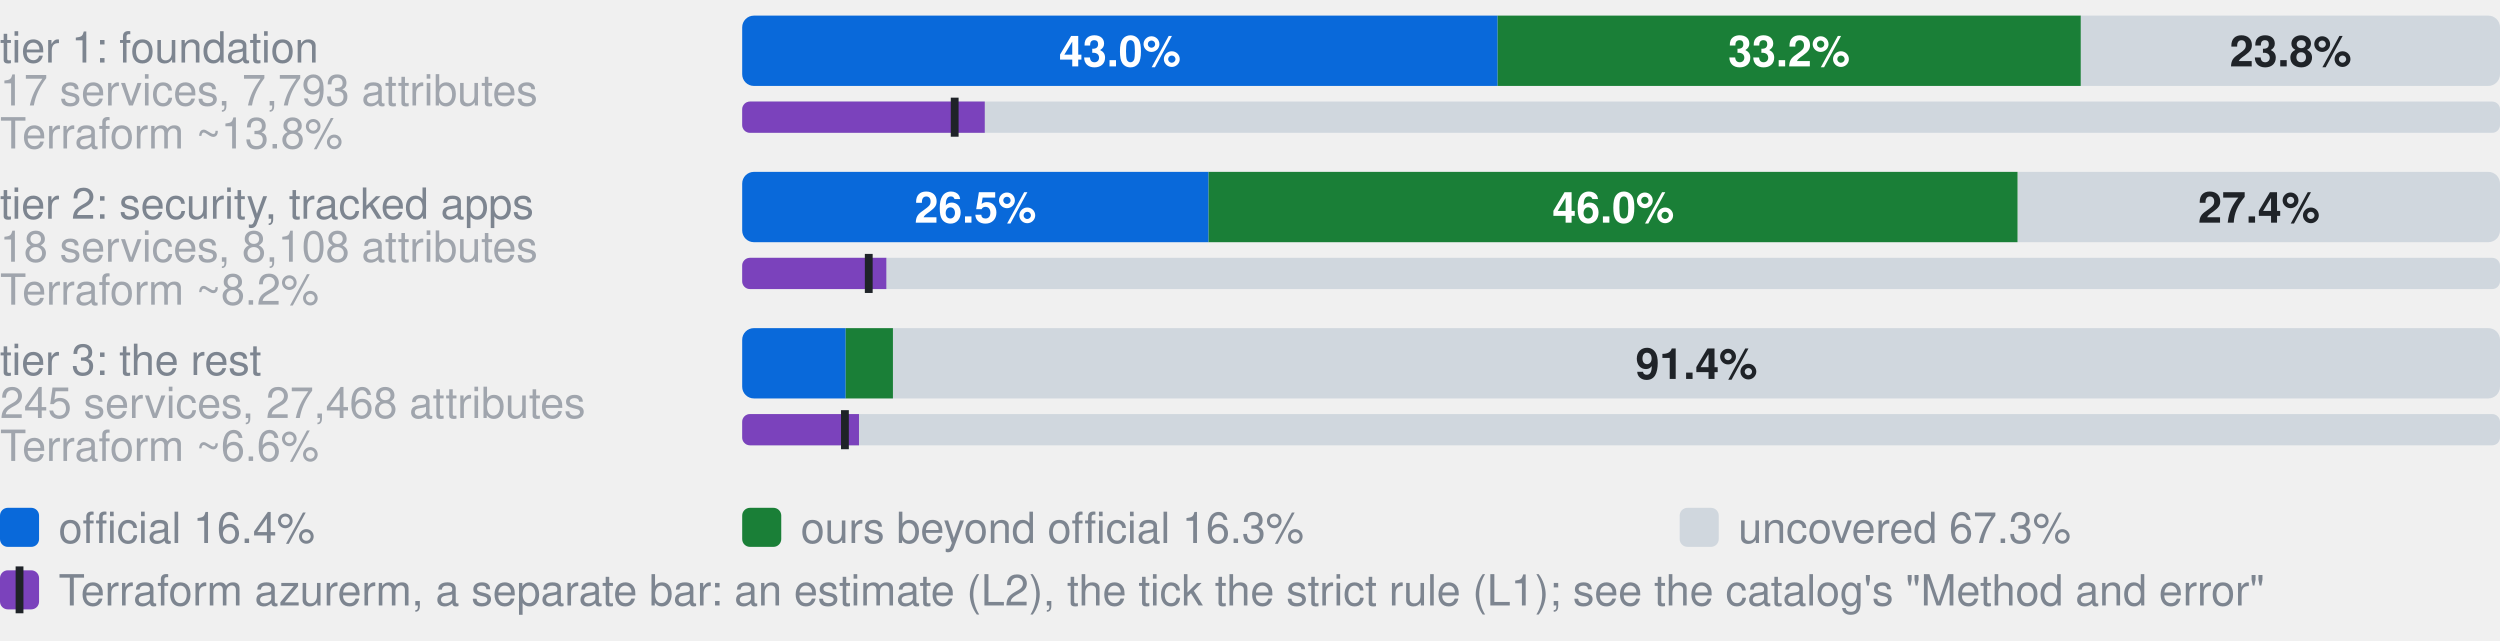
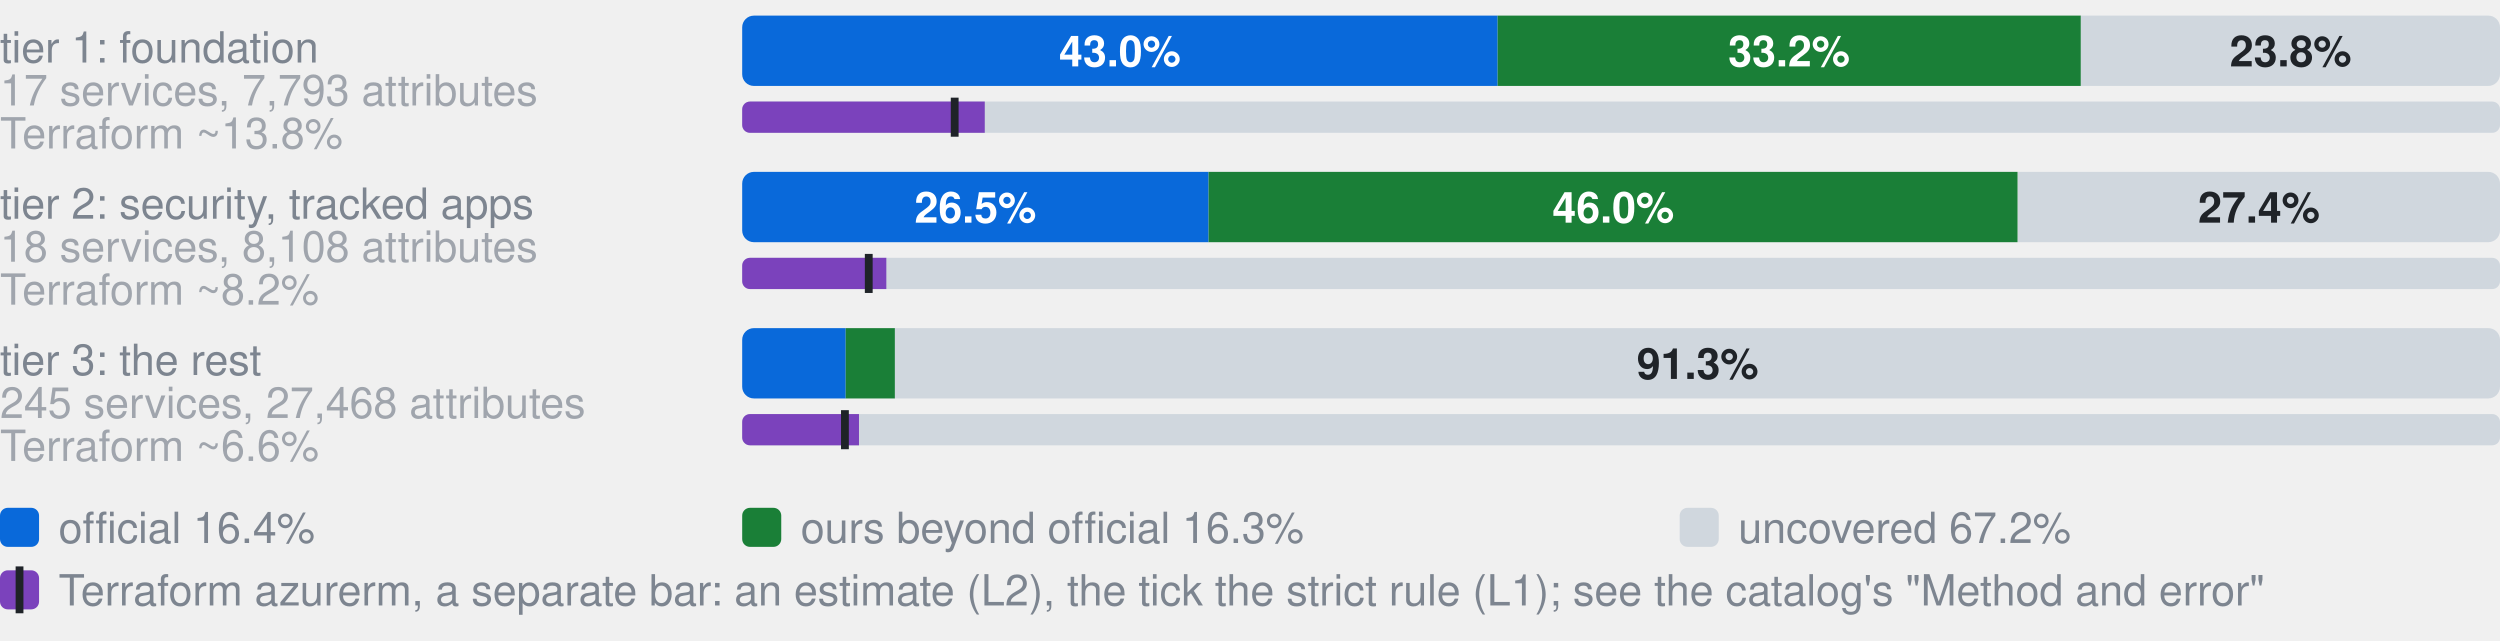
- <svg xmlns="http://www.w3.org/2000/svg" width="640" height="164" viewBox="0 0 640 164" role="img" aria-label="Coverage by tier. tier 1: foundation, 17 services, 7,793 attributes: 43.0% official, 33.2% ours beyond official, 23.8% uncovered, of 7793 attributes; Terraform azurerm, an estimate: 13.8% (L2), 12.1% by the strict rule (L1); tier 2: security, tracked apps, 18 services, 8,108 attributes: 26.5% official, 46.0% ours beyond official, 27.4% uncovered, of 8108 attributes; Terraform azurerm, an estimate: 8.2% (L2), 7.2% by the strict rule (L1); tier 3: the rest, 245 services, 27,468 attributes: 5.9% official, 2.7% ours beyond official, 91.4% uncovered, of 27468 attributes; Terraform azurerm, an estimate: 6.6% (L2), 5.9% by the strict rule (L1)">
+ <svg xmlns="http://www.w3.org/2000/svg" width="640" height="164" viewBox="0 0 640 164" role="img" aria-label="Coverage by tier. tier 1: foundation, 17 services, 7,793 attributes: 43.0% official, 33.2% ours beyond official, 23.8% uncovered, of 7793 attributes; Terraform azurerm, an estimate: 13.8% (L2), 12.1% by the strict rule (L1); tier 2: security, tracked apps, 18 services, 8,108 attributes: 26.5% official, 46.0% ours beyond official, 27.4% uncovered, of 8108 attributes; Terraform azurerm, an estimate: 8.2% (L2), 7.2% by the strict rule (L1); tier 3: the rest, 245 services, 27,468 attributes: 5.9% official, 2.8% ours beyond official, 91.3% uncovered, of 27468 attributes; Terraform azurerm, an estimate: 6.6% (L2), 5.9% by the strict rule (L1)">
  <style>text{font-family:-apple-system,BlinkMacSystemFont,"Segoe UI",Helvetica,Arial,sans-serif}.s{font-size:11px;font-weight:600}.t{font-size:11px;fill:#7d8590}.h{font-size:12px;font-weight:600;fill:#7d8590}</style>
  <text x="0" y="16.0" class="t">tier 1: foundation</text>
  <text x="0" y="27.0" class="t" opacity="0.7">17 services, 7,793 attributes</text>
  <clipPath id="g0">
    <rect x="190.0" y="4.0" width="450.0" height="18.0" rx="3" />
  </clipPath>
  <g clip-path="url(#g0)">
    <rect x="190.0" y="4.0" width="193.4" height="18.0" fill="#0969da" />
    <rect x="383.4" y="4.0" width="149.3" height="18.0" fill="#1a7f37" />
    <rect x="532.7" y="4.0" width="107.3" height="18.0" fill="#d0d7de" />
  </g>
  <text x="286.7" y="17.0" text-anchor="middle" fill="#fff" class="s">43.0%</text>
  <text x="458.0" y="17.0" text-anchor="middle" fill="#fff" class="s">33.2%</text>
  <text x="586.4" y="17.0" text-anchor="middle" fill="#1f2328" class="s">23.8%</text>
  <text x="0" y="38.0" class="t" opacity="0.7">Terraform ~13.8%</text>
  <clipPath id="t0">
    <rect x="190.0" y="26.0" width="450.0" height="8.0" rx="2" />
  </clipPath>
  <g clip-path="url(#t0)">
    <rect x="190.0" y="26.0" width="450.0" height="8.0" fill="#d0d7de" />
    <rect x="190.0" y="26.0" width="62.1" height="8.0" fill="#7b42bc" />
  </g>
  <rect x="243.4" y="25.0" width="2" height="10.0" fill="#1f2328" />
  <text x="0" y="56.0" class="t">tier 2: security, tracked apps</text>
  <text x="0" y="67.0" class="t" opacity="0.7">18 services, 8,108 attributes</text>
  <clipPath id="g1">
    <rect x="190.0" y="44.0" width="450.0" height="18.0" rx="3" />
  </clipPath>
  <g clip-path="url(#g1)">
    <rect x="190.0" y="44.0" width="119.4" height="18.0" fill="#0969da" />
    <rect x="309.4" y="44.0" width="207.1" height="18.0" fill="#1a7f37" />
    <rect x="516.6" y="44.0" width="123.4" height="18.0" fill="#d0d7de" />
  </g>
  <text x="249.7" y="57.0" text-anchor="middle" fill="#fff" class="s">26.5%</text>
  <text x="413.0" y="57.0" text-anchor="middle" fill="#fff" class="s">46.0%</text>
  <text x="578.3" y="57.0" text-anchor="middle" fill="#1f2328" class="s">27.4%</text>
  <text x="0" y="78.0" class="t" opacity="0.7">Terraform ~8.2%</text>
  <clipPath id="t1">
    <rect x="190.0" y="66.0" width="450.0" height="8.0" rx="2" />
  </clipPath>
  <g clip-path="url(#t1)">
    <rect x="190.0" y="66.0" width="450.0" height="8.0" fill="#d0d7de" />
    <rect x="190.0" y="66.0" width="36.9" height="8.0" fill="#7b42bc" />
  </g>
  <rect x="221.4" y="65.0" width="2" height="10.0" fill="#1f2328" />
  <text x="0" y="96.0" class="t">tier 3: the rest</text>
  <text x="0" y="107.0" class="t" opacity="0.7">245 services, 27,468 attributes</text>
  <clipPath id="g2">
    <rect x="190.0" y="84.0" width="450.0" height="18.0" rx="3" />
  </clipPath>
  <g clip-path="url(#g2)">
    <rect x="190.0" y="84.0" width="26.5" height="18.0" fill="#0969da" />
-     <rect x="216.5" y="84.0" width="12.1" height="18.0" fill="#1a7f37" />
-     <rect x="228.6" y="84.0" width="411.4" height="18.0" fill="#d0d7de" />
+     <rect x="216.5" y="84.0" width="12.6" height="18.0" fill="#1a7f37" />
+     <rect x="229.1" y="84.0" width="410.9" height="18.0" fill="#d0d7de" />
  </g>
-   <text x="434.3" y="97.0" text-anchor="middle" fill="#1f2328" class="s">91.4%</text>
+   <text x="434.6" y="97.0" text-anchor="middle" fill="#1f2328" class="s">91.3%</text>
  <text x="0" y="118.0" class="t" opacity="0.7">Terraform ~6.6%</text>
  <clipPath id="t2">
    <rect x="190.0" y="106.0" width="450.0" height="8.0" rx="2" />
  </clipPath>
  <g clip-path="url(#t2)">
    <rect x="190.0" y="106.0" width="450.0" height="8.0" fill="#d0d7de" />
    <rect x="190.0" y="106.0" width="29.9" height="8.0" fill="#7b42bc" />
  </g>
  <rect x="215.3" y="105.0" width="2" height="10.0" fill="#1f2328" />
  <rect x="0" y="130" width="10" height="10" rx="2" fill="#0969da" />
  <text x="15" y="139" class="t">official 16.4%</text>
  <rect x="190" y="130" width="10" height="10" rx="2" fill="#1a7f37" />
  <text x="205" y="139" class="t">ours beyond official 16.3%</text>
  <rect x="430" y="130" width="10" height="10" rx="2" fill="#d0d7de" />
-   <text x="445" y="139" class="t">uncovered 67.3%</text>
+   <text x="445" y="139" class="t">uncovered 67.2%</text>
  <rect x="0" y="146" width="10" height="10" rx="2" fill="#7b42bc" />
  <rect x="4" y="145" width="2" height="12" fill="#1f2328" />
  <text x="15" y="155" class="t">Terraform azurerm, a separate bar: an estimate (L2), the tick the strict rule (L1); see the catalog's "Method and error"</text>
</svg>
